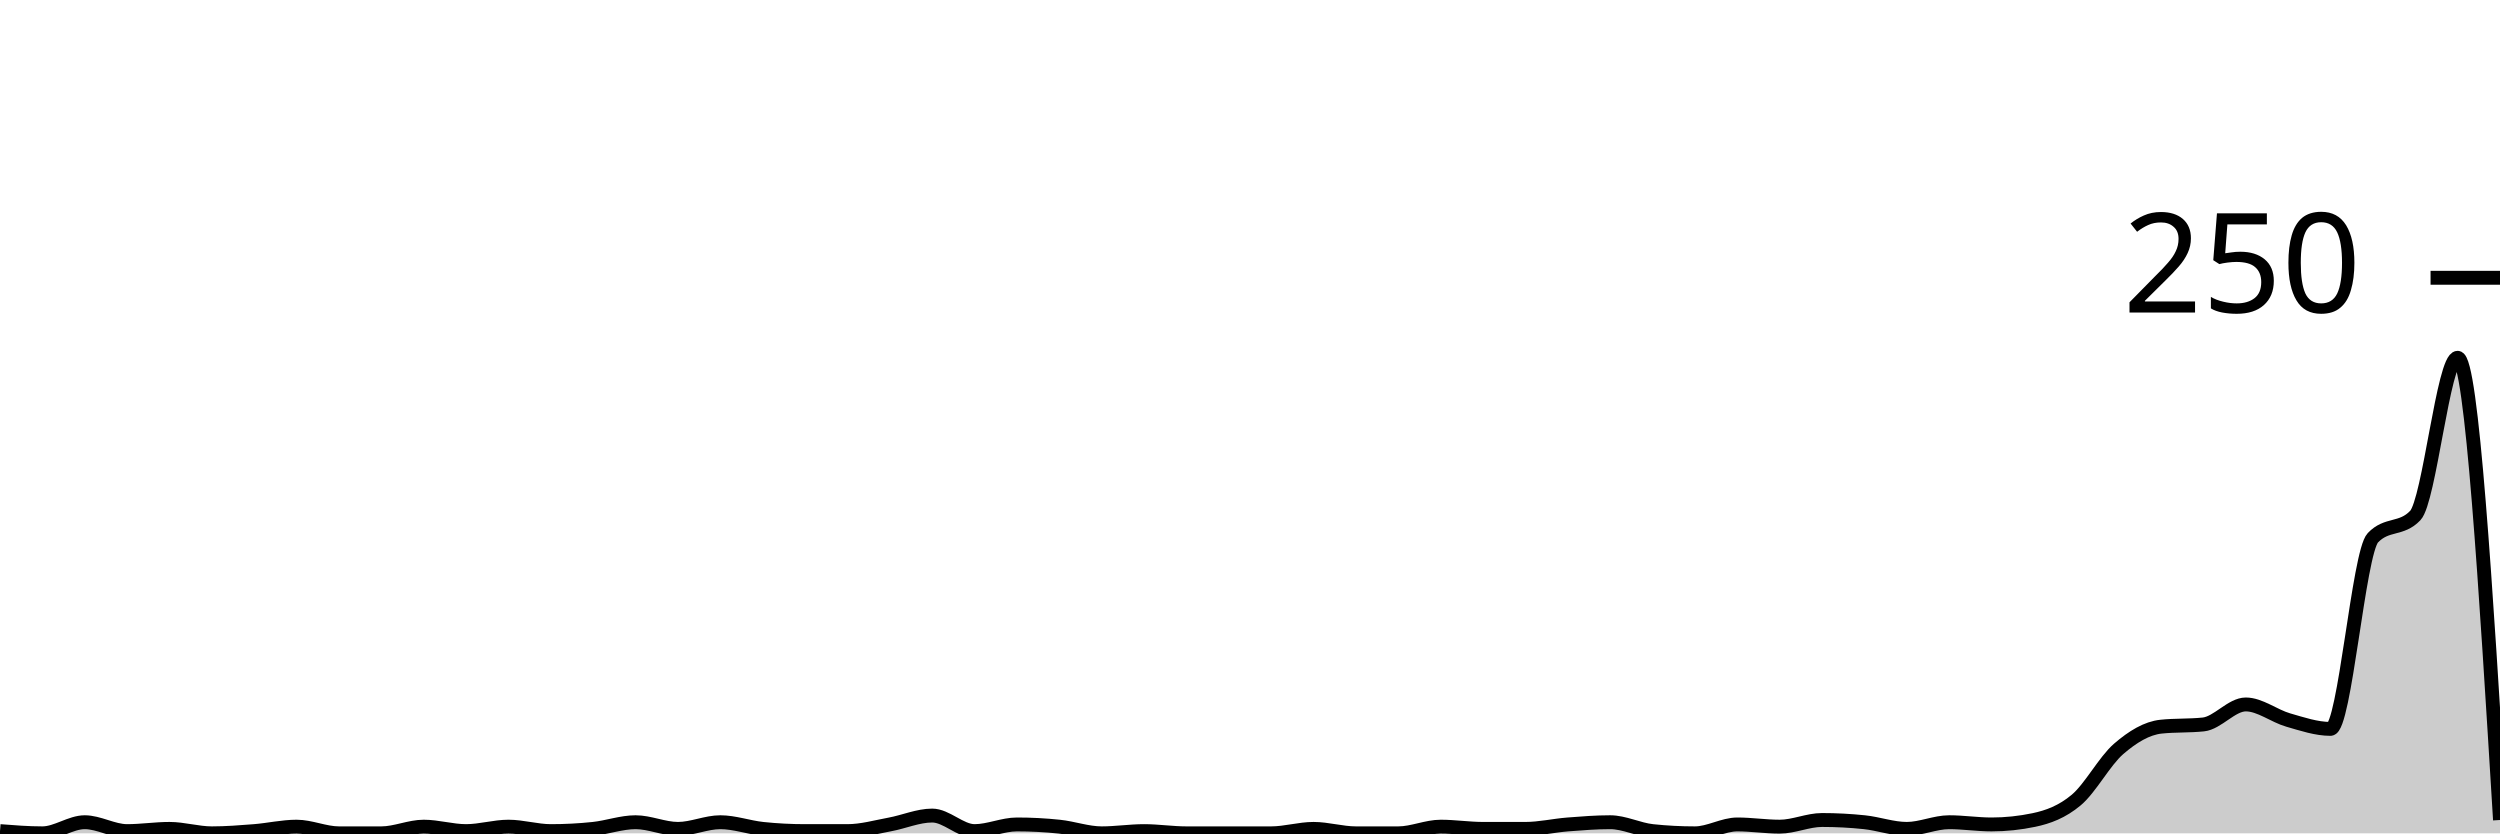
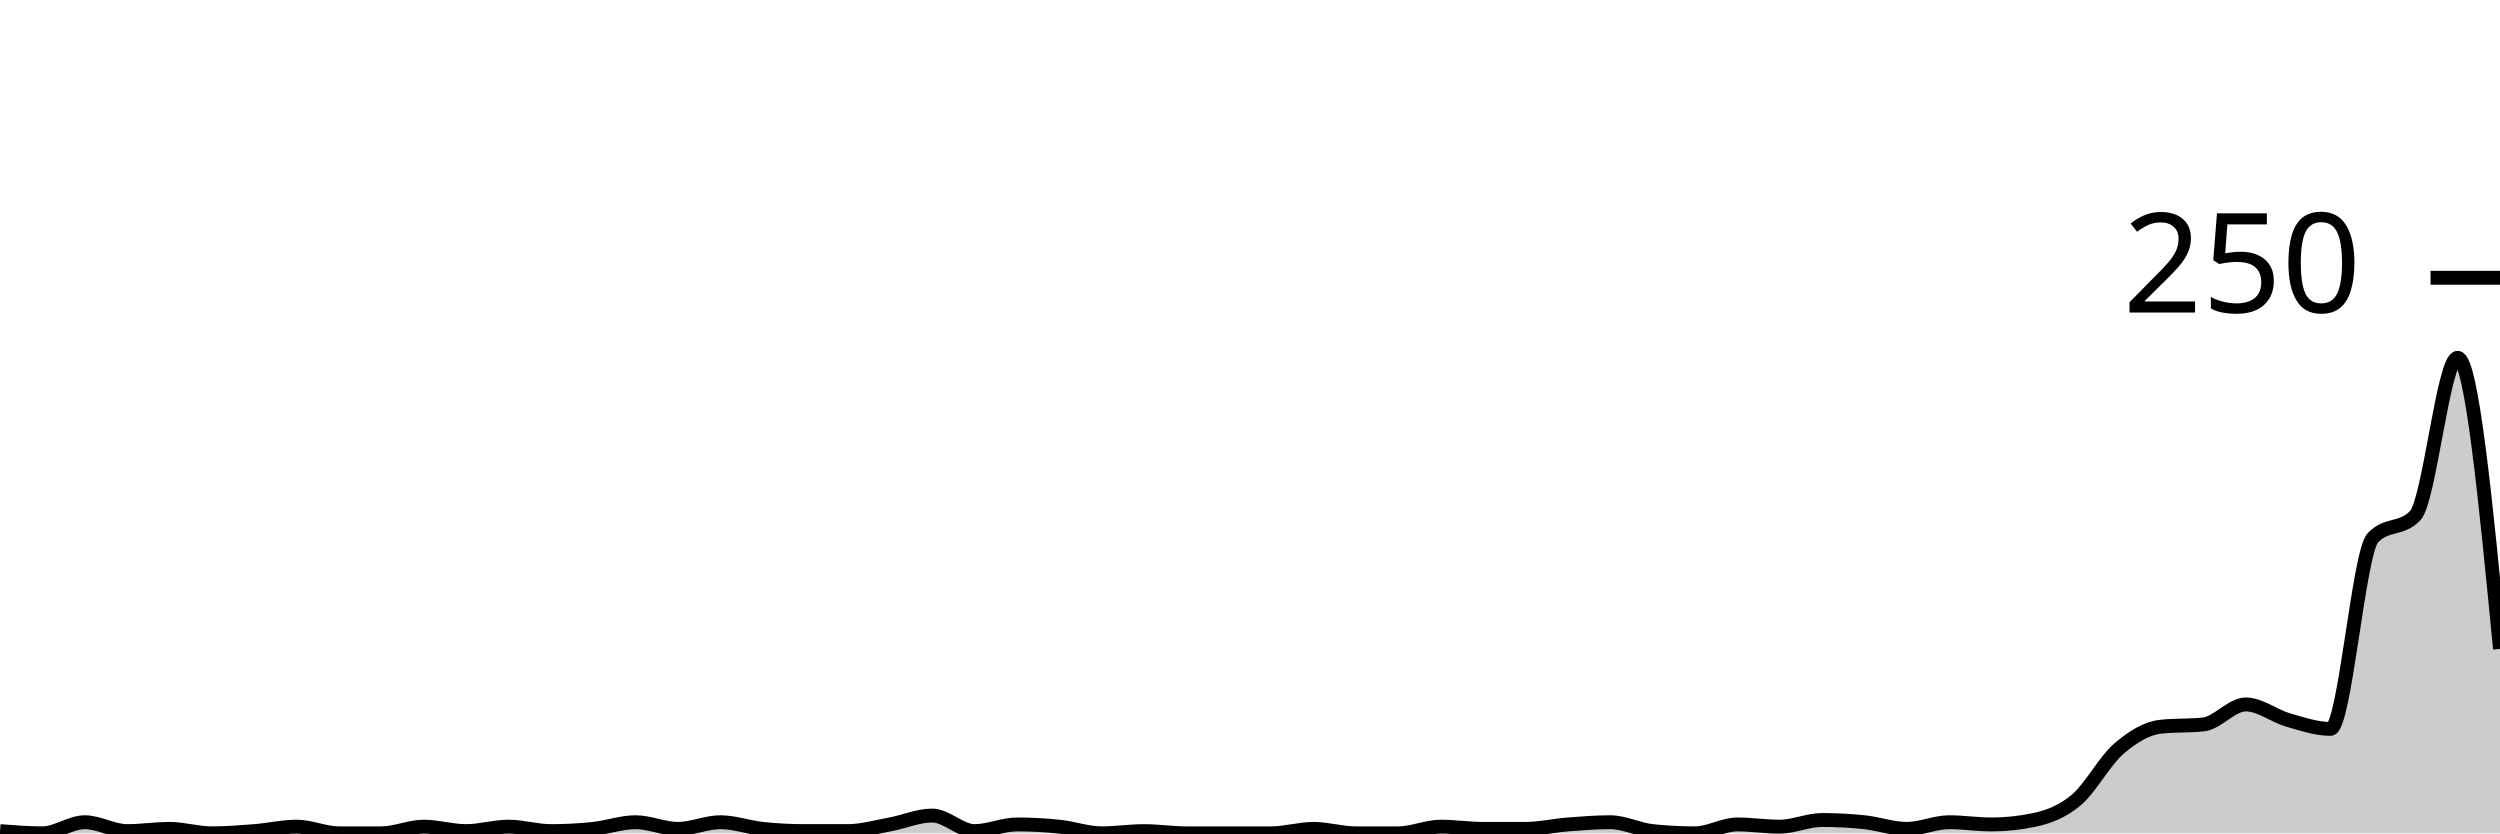
<svg xmlns="http://www.w3.org/2000/svg" viewBox="0 0 180 60">
  <g transform="translate(0,20)">
-     <path class="area" fill="rgba(0, 0, 0, 0.2)" d="M0,39.84C1.017,39.92,2.034,40,3.051,40C4.068,40,5.085,39.2,6.102,39.2C7.119,39.2,8.136,39.84,9.153,39.84C10.169,39.84,11.186,39.68,12.203,39.68C13.22,39.68,14.237,40,15.254,40C16.271,40,17.288,39.92,18.305,39.84C19.322,39.76,20.339,39.52,21.356,39.52C22.373,39.52,23.39,40,24.407,40C25.424,40,26.441,40,27.458,40C28.475,40,29.492,39.52,30.508,39.52C31.525,39.52,32.542,39.84,33.559,39.84C34.576,39.84,35.593,39.52,36.61,39.52C37.627,39.52,38.644,39.84,39.661,39.84C40.678,39.84,41.695,39.787,42.712,39.68C43.729,39.573,44.746,39.2,45.763,39.2C46.78,39.2,47.797,39.68,48.814,39.68C49.831,39.68,50.847,39.2,51.864,39.2C52.881,39.2,53.898,39.573,54.915,39.68C55.932,39.787,56.949,39.84,57.966,39.84C58.983,39.84,60,39.84,61.017,39.84C62.034,39.84,63.051,39.547,64.068,39.36C65.085,39.173,66.102,38.72,67.119,38.72C68.136,38.72,69.153,39.84,70.169,39.84C71.186,39.84,72.203,39.36,73.22,39.36C74.237,39.36,75.254,39.413,76.271,39.52C77.288,39.627,78.305,40,79.322,40C80.339,40,81.356,39.84,82.373,39.84C83.39,39.84,84.407,40,85.424,40C86.441,40,87.458,40,88.475,40C89.492,40,90.508,40,91.525,40C92.542,40,93.559,39.68,94.576,39.68C95.593,39.68,96.61,40,97.627,40C98.644,40,99.661,40,100.678,40C101.695,40,102.712,39.52,103.729,39.52C104.746,39.52,105.763,39.68,106.78,39.68C107.797,39.68,108.814,39.68,109.831,39.68C110.847,39.68,111.864,39.44,112.881,39.36C113.898,39.28,114.915,39.2,115.932,39.2C116.949,39.2,117.966,39.733,118.983,39.84C120,39.947,121.017,40,122.034,40C123.051,40,124.068,39.36,125.085,39.36C126.102,39.36,127.119,39.52,128.136,39.52C129.153,39.52,130.169,39.04,131.186,39.04C132.203,39.04,133.22,39.093,134.237,39.2C135.254,39.307,136.271,39.68,137.288,39.68C138.305,39.68,139.322,39.2,140.339,39.2C141.356,39.2,142.373,39.36,143.39,39.36C144.407,39.36,145.424,39.253,146.441,39.04C147.458,38.827,148.475,38.453,149.492,37.6C150.508,36.747,151.525,34.8,152.542,33.92C153.559,33.04,154.576,32.427,155.593,32.32C156.61,32.213,157.627,32.267,158.644,32.16C159.661,32.053,160.678,30.72,161.695,30.72C162.712,30.72,163.729,31.547,164.746,31.84C165.763,32.133,166.78,32.48,167.797,32.48C168.814,32.48,169.831,19.787,170.847,18.72C171.864,17.653,172.881,18.187,173.898,17.12C174.915,16.053,175.932,5.76,176.949,5.76C177.966,5.76,178.983,22.4,180,39.04L180,40C178.983,40,177.966,40,176.949,40C175.932,40,174.915,40,173.898,40C172.881,40,171.864,40,170.847,40C169.831,40,168.814,40,167.797,40C166.78,40,165.763,40,164.746,40C163.729,40,162.712,40,161.695,40C160.678,40,159.661,40,158.644,40C157.627,40,156.61,40,155.593,40C154.576,40,153.559,40,152.542,40C151.525,40,150.508,40,149.492,40C148.475,40,147.458,40,146.441,40C145.424,40,144.407,40,143.39,40C142.373,40,141.356,40,140.339,40C139.322,40,138.305,40,137.288,40C136.271,40,135.254,40,134.237,40C133.22,40,132.203,40,131.186,40C130.169,40,129.153,40,128.136,40C127.119,40,126.102,40,125.085,40C124.068,40,123.051,40,122.034,40C121.017,40,120,40,118.983,40C117.966,40,116.949,40,115.932,40C114.915,40,113.898,40,112.881,40C111.864,40,110.847,40,109.831,40C108.814,40,107.797,40,106.78,40C105.763,40,104.746,40,103.729,40C102.712,40,101.695,40,100.678,40C99.661,40,98.644,40,97.627,40C96.61,40,95.593,40,94.576,40C93.559,40,92.542,40,91.525,40C90.508,40,89.492,40,88.475,40C87.458,40,86.441,40,85.424,40C84.407,40,83.39,40,82.373,40C81.356,40,80.339,40,79.322,40C78.305,40,77.288,40,76.271,40C75.254,40,74.237,40,73.22,40C72.203,40,71.186,40,70.169,40C69.153,40,68.136,40,67.119,40C66.102,40,65.085,40,64.068,40C63.051,40,62.034,40,61.017,40C60,40,58.983,40,57.966,40C56.949,40,55.932,40,54.915,40C53.898,40,52.881,40,51.864,40C50.847,40,49.831,40,48.814,40C47.797,40,46.78,40,45.763,40C44.746,40,43.729,40,42.712,40C41.695,40,40.678,40,39.661,40C38.644,40,37.627,40,36.61,40C35.593,40,34.576,40,33.559,40C32.542,40,31.525,40,30.508,40C29.492,40,28.475,40,27.458,40C26.441,40,25.424,40,24.407,40C23.39,40,22.373,40,21.356,40C20.339,40,19.322,40,18.305,40C17.288,40,16.271,40,15.254,40C14.237,40,13.22,40,12.203,40C11.186,40,10.169,40,9.153,40C8.136,40,7.119,40,6.102,40C5.085,40,4.068,40,3.051,40C2.034,40,1.017,40,0,40Z" />
-     <path class="line" stroke="black" fill="none" d="M0,39.84C1.017,39.92,2.034,40,3.051,40C4.068,40,5.085,39.2,6.102,39.2C7.119,39.2,8.136,39.84,9.153,39.84C10.169,39.84,11.186,39.68,12.203,39.68C13.22,39.68,14.237,40,15.254,40C16.271,40,17.288,39.92,18.305,39.84C19.322,39.76,20.339,39.52,21.356,39.52C22.373,39.52,23.39,40,24.407,40C25.424,40,26.441,40,27.458,40C28.475,40,29.492,39.52,30.508,39.52C31.525,39.52,32.542,39.84,33.559,39.84C34.576,39.84,35.593,39.52,36.61,39.52C37.627,39.52,38.644,39.84,39.661,39.84C40.678,39.84,41.695,39.787,42.712,39.68C43.729,39.573,44.746,39.2,45.763,39.2C46.78,39.2,47.797,39.68,48.814,39.68C49.831,39.68,50.847,39.2,51.864,39.2C52.881,39.2,53.898,39.573,54.915,39.68C55.932,39.787,56.949,39.84,57.966,39.84C58.983,39.84,60,39.84,61.017,39.84C62.034,39.84,63.051,39.547,64.068,39.36C65.085,39.173,66.102,38.72,67.119,38.72C68.136,38.72,69.153,39.84,70.169,39.84C71.186,39.84,72.203,39.36,73.22,39.36C74.237,39.36,75.254,39.413,76.271,39.52C77.288,39.627,78.305,40,79.322,40C80.339,40,81.356,39.84,82.373,39.84C83.39,39.84,84.407,40,85.424,40C86.441,40,87.458,40,88.475,40C89.492,40,90.508,40,91.525,40C92.542,40,93.559,39.68,94.576,39.68C95.593,39.68,96.61,40,97.627,40C98.644,40,99.661,40,100.678,40C101.695,40,102.712,39.52,103.729,39.52C104.746,39.52,105.763,39.68,106.78,39.68C107.797,39.68,108.814,39.68,109.831,39.68C110.847,39.68,111.864,39.44,112.881,39.36C113.898,39.28,114.915,39.2,115.932,39.2C116.949,39.2,117.966,39.733,118.983,39.84C120,39.947,121.017,40,122.034,40C123.051,40,124.068,39.36,125.085,39.36C126.102,39.36,127.119,39.52,128.136,39.52C129.153,39.52,130.169,39.04,131.186,39.04C132.203,39.04,133.22,39.093,134.237,39.2C135.254,39.307,136.271,39.68,137.288,39.68C138.305,39.68,139.322,39.2,140.339,39.2C141.356,39.2,142.373,39.36,143.39,39.36C144.407,39.36,145.424,39.253,146.441,39.04C147.458,38.827,148.475,38.453,149.492,37.6C150.508,36.747,151.525,34.8,152.542,33.92C153.559,33.04,154.576,32.427,155.593,32.32C156.61,32.213,157.627,32.267,158.644,32.16C159.661,32.053,160.678,30.72,161.695,30.72C162.712,30.72,163.729,31.547,164.746,31.84C165.763,32.133,166.78,32.48,167.797,32.48C168.814,32.48,169.831,19.787,170.847,18.72C171.864,17.653,172.881,18.187,173.898,17.12C174.915,16.053,175.932,5.76,176.949,5.76C177.966,5.76,178.983,22.4,180,39.04" />
+     <path class="area" fill="rgba(0, 0, 0, 0.2)" d="M0,39.84C1.017,39.92,2.034,40,3.051,40C4.068,40,5.085,39.2,6.102,39.2C7.119,39.2,8.136,39.84,9.153,39.84C10.169,39.84,11.186,39.68,12.203,39.68C13.22,39.68,14.237,40,15.254,40C16.271,40,17.288,39.92,18.305,39.84C19.322,39.76,20.339,39.52,21.356,39.52C22.373,39.52,23.39,40,24.407,40C25.424,40,26.441,40,27.458,40C28.475,40,29.492,39.52,30.508,39.52C31.525,39.52,32.542,39.84,33.559,39.84C34.576,39.84,35.593,39.52,36.61,39.52C37.627,39.52,38.644,39.84,39.661,39.84C40.678,39.84,41.695,39.787,42.712,39.68C43.729,39.573,44.746,39.2,45.763,39.2C46.78,39.2,47.797,39.68,48.814,39.68C49.831,39.68,50.847,39.2,51.864,39.2C52.881,39.2,53.898,39.573,54.915,39.68C55.932,39.787,56.949,39.84,57.966,39.84C58.983,39.84,60,39.84,61.017,39.84C62.034,39.84,63.051,39.547,64.068,39.36C65.085,39.173,66.102,38.72,67.119,38.72C68.136,38.72,69.153,39.84,70.169,39.84C71.186,39.84,72.203,39.36,73.22,39.36C74.237,39.36,75.254,39.413,76.271,39.52C77.288,39.627,78.305,40,79.322,40C80.339,40,81.356,39.84,82.373,39.84C83.39,39.84,84.407,40,85.424,40C86.441,40,87.458,40,88.475,40C89.492,40,90.508,40,91.525,40C92.542,40,93.559,39.68,94.576,39.68C95.593,39.68,96.61,40,97.627,40C98.644,40,99.661,40,100.678,40C101.695,40,102.712,39.52,103.729,39.52C104.746,39.52,105.763,39.68,106.78,39.68C107.797,39.68,108.814,39.68,109.831,39.68C110.847,39.68,111.864,39.44,112.881,39.36C113.898,39.28,114.915,39.2,115.932,39.2C116.949,39.2,117.966,39.733,118.983,39.84C120,39.947,121.017,40,122.034,40C123.051,40,124.068,39.36,125.085,39.36C126.102,39.36,127.119,39.52,128.136,39.52C129.153,39.52,130.169,39.04,131.186,39.04C132.203,39.04,133.22,39.093,134.237,39.2C135.254,39.307,136.271,39.68,137.288,39.68C138.305,39.68,139.322,39.2,140.339,39.2C141.356,39.2,142.373,39.36,143.39,39.36C144.407,39.36,145.424,39.253,146.441,39.04C147.458,38.827,148.475,38.453,149.492,37.6C150.508,36.747,151.525,34.8,152.542,33.92C153.559,33.04,154.576,32.427,155.593,32.32C156.61,32.213,157.627,32.267,158.644,32.16C159.661,32.053,160.678,30.72,161.695,30.72C162.712,30.72,163.729,31.547,164.746,31.84C165.763,32.133,166.78,32.48,167.797,32.48C168.814,32.48,169.831,19.787,170.847,18.72C171.864,17.653,172.881,18.187,173.898,17.12C174.915,16.053,175.932,5.76,176.949,5.76C177.966,5.76,178.983,16.24,180,26.72L180,40C178.983,40,177.966,40,176.949,40C175.932,40,174.915,40,173.898,40C172.881,40,171.864,40,170.847,40C169.831,40,168.814,40,167.797,40C166.78,40,165.763,40,164.746,40C163.729,40,162.712,40,161.695,40C160.678,40,159.661,40,158.644,40C157.627,40,156.61,40,155.593,40C154.576,40,153.559,40,152.542,40C151.525,40,150.508,40,149.492,40C148.475,40,147.458,40,146.441,40C145.424,40,144.407,40,143.39,40C142.373,40,141.356,40,140.339,40C139.322,40,138.305,40,137.288,40C136.271,40,135.254,40,134.237,40C133.22,40,132.203,40,131.186,40C130.169,40,129.153,40,128.136,40C127.119,40,126.102,40,125.085,40C124.068,40,123.051,40,122.034,40C121.017,40,120,40,118.983,40C117.966,40,116.949,40,115.932,40C114.915,40,113.898,40,112.881,40C111.864,40,110.847,40,109.831,40C108.814,40,107.797,40,106.78,40C105.763,40,104.746,40,103.729,40C102.712,40,101.695,40,100.678,40C99.661,40,98.644,40,97.627,40C96.61,40,95.593,40,94.576,40C93.559,40,92.542,40,91.525,40C90.508,40,89.492,40,88.475,40C87.458,40,86.441,40,85.424,40C84.407,40,83.39,40,82.373,40C81.356,40,80.339,40,79.322,40C78.305,40,77.288,40,76.271,40C75.254,40,74.237,40,73.22,40C72.203,40,71.186,40,70.169,40C69.153,40,68.136,40,67.119,40C66.102,40,65.085,40,64.068,40C63.051,40,62.034,40,61.017,40C60,40,58.983,40,57.966,40C56.949,40,55.932,40,54.915,40C53.898,40,52.881,40,51.864,40C50.847,40,49.831,40,48.814,40C47.797,40,46.78,40,45.763,40C44.746,40,43.729,40,42.712,40C41.695,40,40.678,40,39.661,40C38.644,40,37.627,40,36.61,40C35.593,40,34.576,40,33.559,40C32.542,40,31.525,40,30.508,40C29.492,40,28.475,40,27.458,40C26.441,40,25.424,40,24.407,40C23.39,40,22.373,40,21.356,40C20.339,40,19.322,40,18.305,40C17.288,40,16.271,40,15.254,40C14.237,40,13.22,40,12.203,40C11.186,40,10.169,40,9.153,40C8.136,40,7.119,40,6.102,40C5.085,40,4.068,40,3.051,40C2.034,40,1.017,40,0,40Z" />
+     <path class="line" stroke="black" fill="none" d="M0,39.84C1.017,39.92,2.034,40,3.051,40C4.068,40,5.085,39.2,6.102,39.2C7.119,39.2,8.136,39.84,9.153,39.84C10.169,39.84,11.186,39.68,12.203,39.68C13.22,39.68,14.237,40,15.254,40C16.271,40,17.288,39.92,18.305,39.84C19.322,39.76,20.339,39.52,21.356,39.52C22.373,39.52,23.39,40,24.407,40C25.424,40,26.441,40,27.458,40C28.475,40,29.492,39.52,30.508,39.52C31.525,39.52,32.542,39.84,33.559,39.84C34.576,39.84,35.593,39.52,36.61,39.52C37.627,39.52,38.644,39.84,39.661,39.84C40.678,39.84,41.695,39.787,42.712,39.68C43.729,39.573,44.746,39.2,45.763,39.2C46.78,39.2,47.797,39.68,48.814,39.68C49.831,39.68,50.847,39.2,51.864,39.2C52.881,39.2,53.898,39.573,54.915,39.68C55.932,39.787,56.949,39.84,57.966,39.84C58.983,39.84,60,39.84,61.017,39.84C62.034,39.84,63.051,39.547,64.068,39.36C65.085,39.173,66.102,38.72,67.119,38.72C68.136,38.72,69.153,39.84,70.169,39.84C71.186,39.84,72.203,39.36,73.22,39.36C74.237,39.36,75.254,39.413,76.271,39.52C77.288,39.627,78.305,40,79.322,40C80.339,40,81.356,39.84,82.373,39.84C83.39,39.84,84.407,40,85.424,40C86.441,40,87.458,40,88.475,40C89.492,40,90.508,40,91.525,40C92.542,40,93.559,39.68,94.576,39.68C95.593,39.68,96.61,40,97.627,40C98.644,40,99.661,40,100.678,40C101.695,40,102.712,39.52,103.729,39.52C104.746,39.52,105.763,39.68,106.78,39.68C107.797,39.68,108.814,39.68,109.831,39.68C110.847,39.68,111.864,39.44,112.881,39.36C113.898,39.28,114.915,39.2,115.932,39.2C116.949,39.2,117.966,39.733,118.983,39.84C120,39.947,121.017,40,122.034,40C123.051,40,124.068,39.36,125.085,39.36C126.102,39.36,127.119,39.52,128.136,39.52C129.153,39.52,130.169,39.04,131.186,39.04C132.203,39.04,133.22,39.093,134.237,39.2C135.254,39.307,136.271,39.68,137.288,39.68C138.305,39.68,139.322,39.2,140.339,39.2C141.356,39.2,142.373,39.36,143.39,39.36C144.407,39.36,145.424,39.253,146.441,39.04C147.458,38.827,148.475,38.453,149.492,37.6C150.508,36.747,151.525,34.8,152.542,33.92C153.559,33.04,154.576,32.427,155.593,32.32C156.61,32.213,157.627,32.267,158.644,32.16C159.661,32.053,160.678,30.72,161.695,30.72C162.712,30.72,163.729,31.547,164.746,31.84C165.763,32.133,166.78,32.48,167.797,32.48C168.814,32.48,169.831,19.787,170.847,18.72C171.864,17.653,172.881,18.187,173.898,17.12C174.915,16.053,175.932,5.76,176.949,5.76C177.966,5.76,178.983,16.24,180,26.72" />
    <path class="axis-ceiling" stroke-width="1" stroke="black" fill="none" d="M175,0L180,0" />
    <text class="axis-ceiling-label" font-family="sans-serif" text-anchor="end" font-size="10px" x="170" y="2.5">250</text>
  </g>
</svg>
